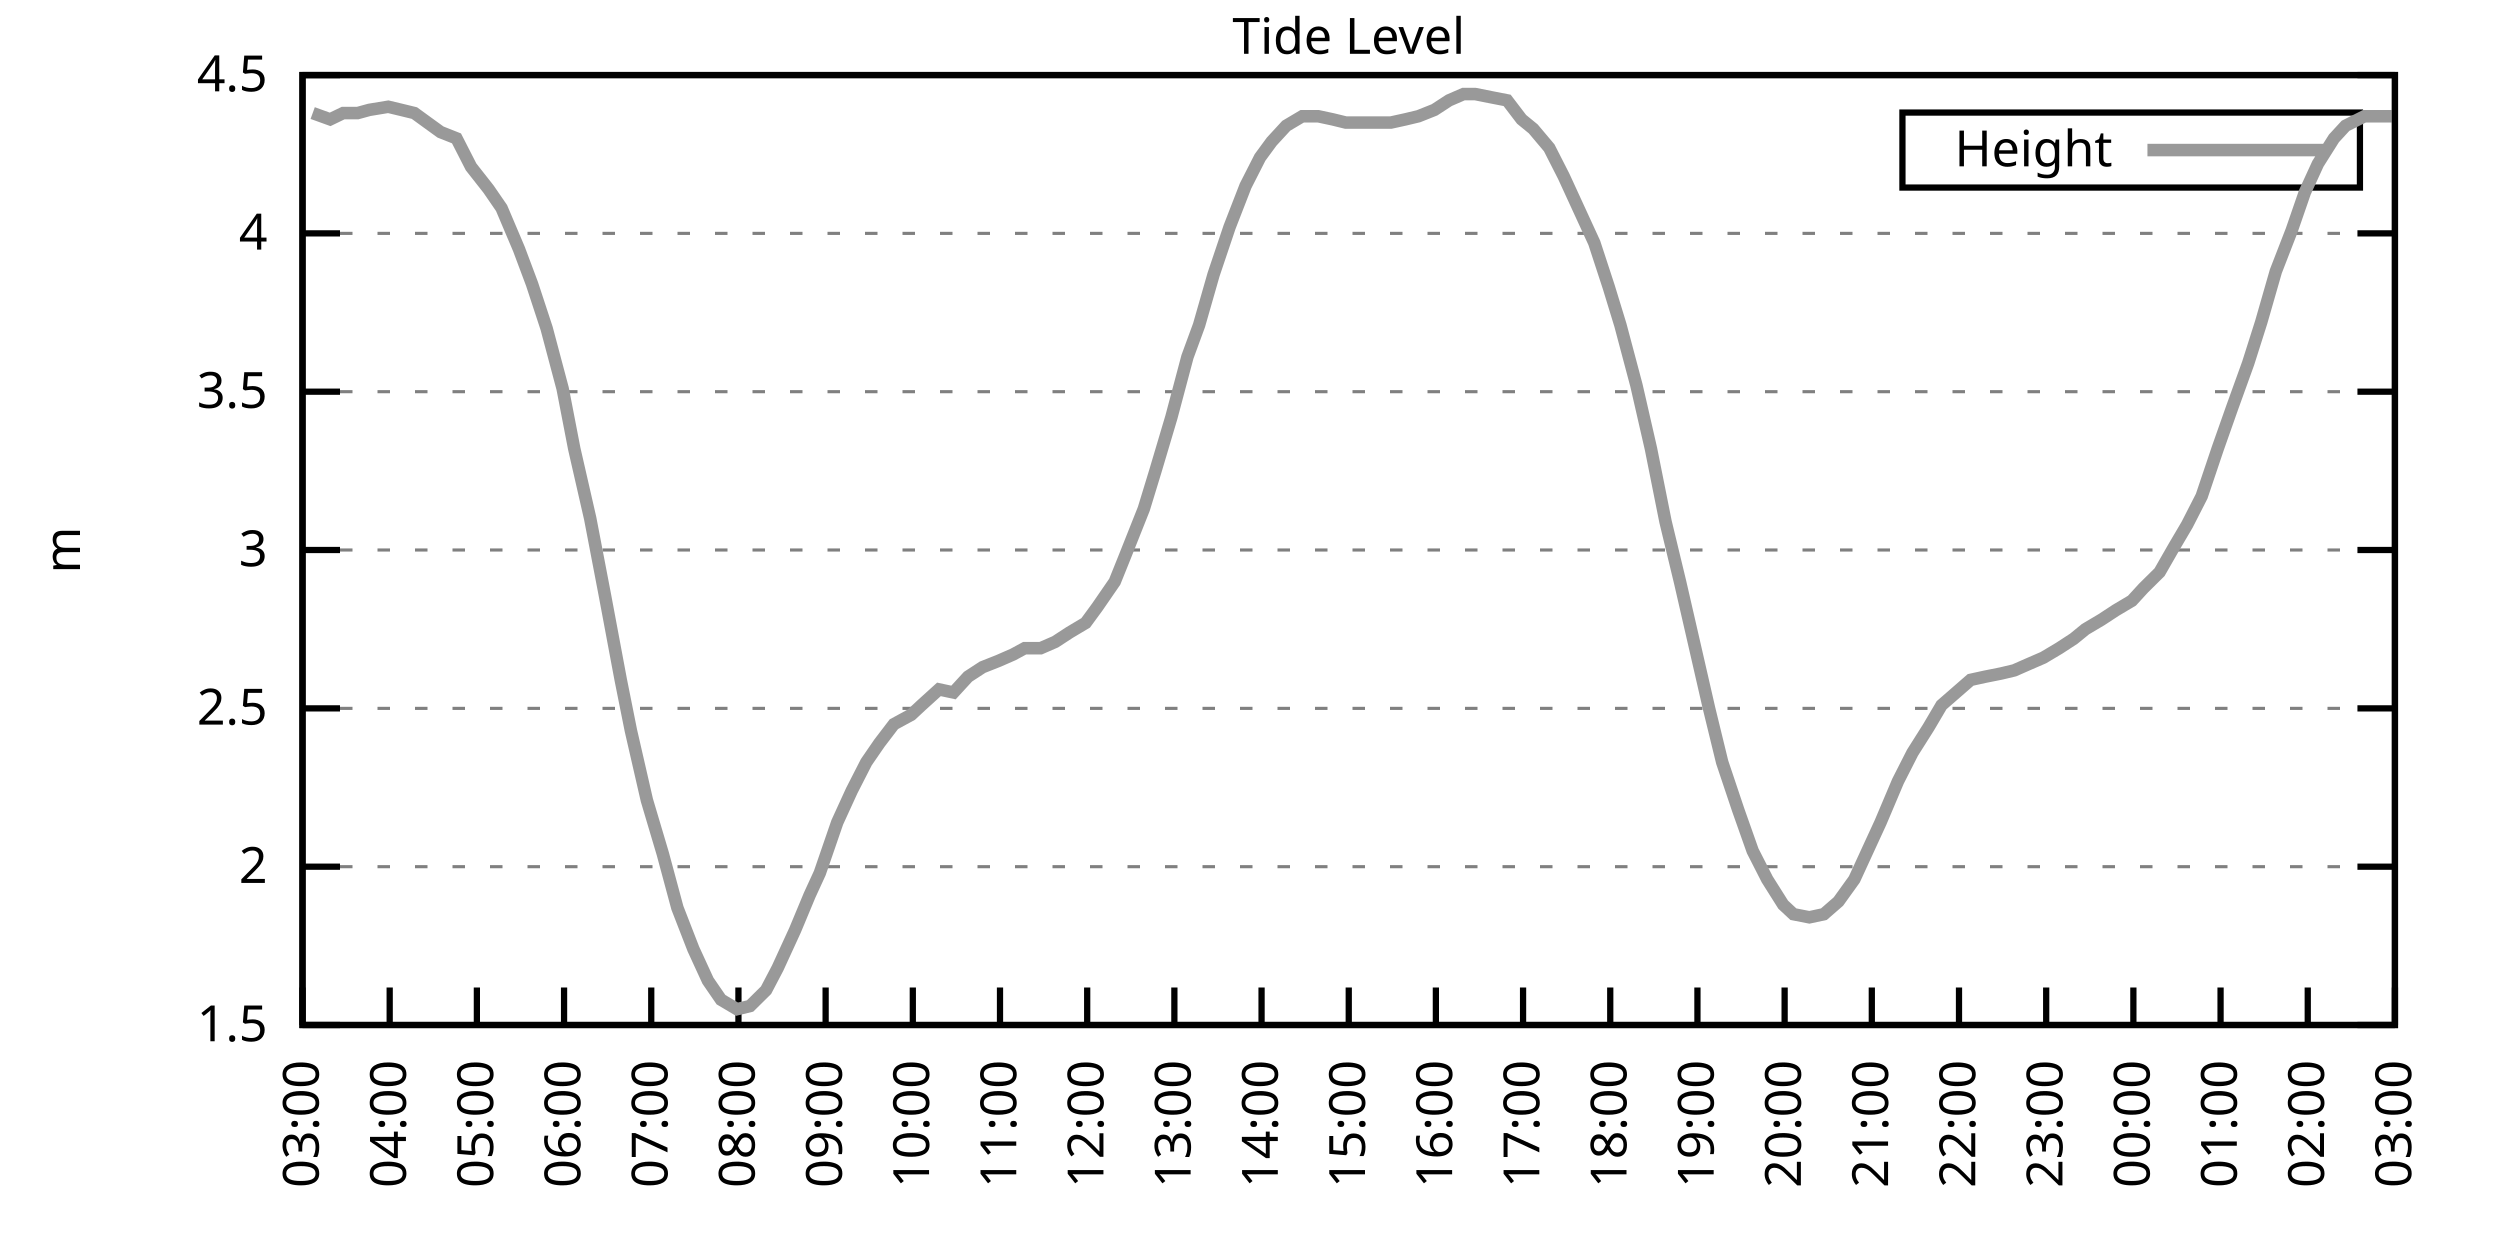
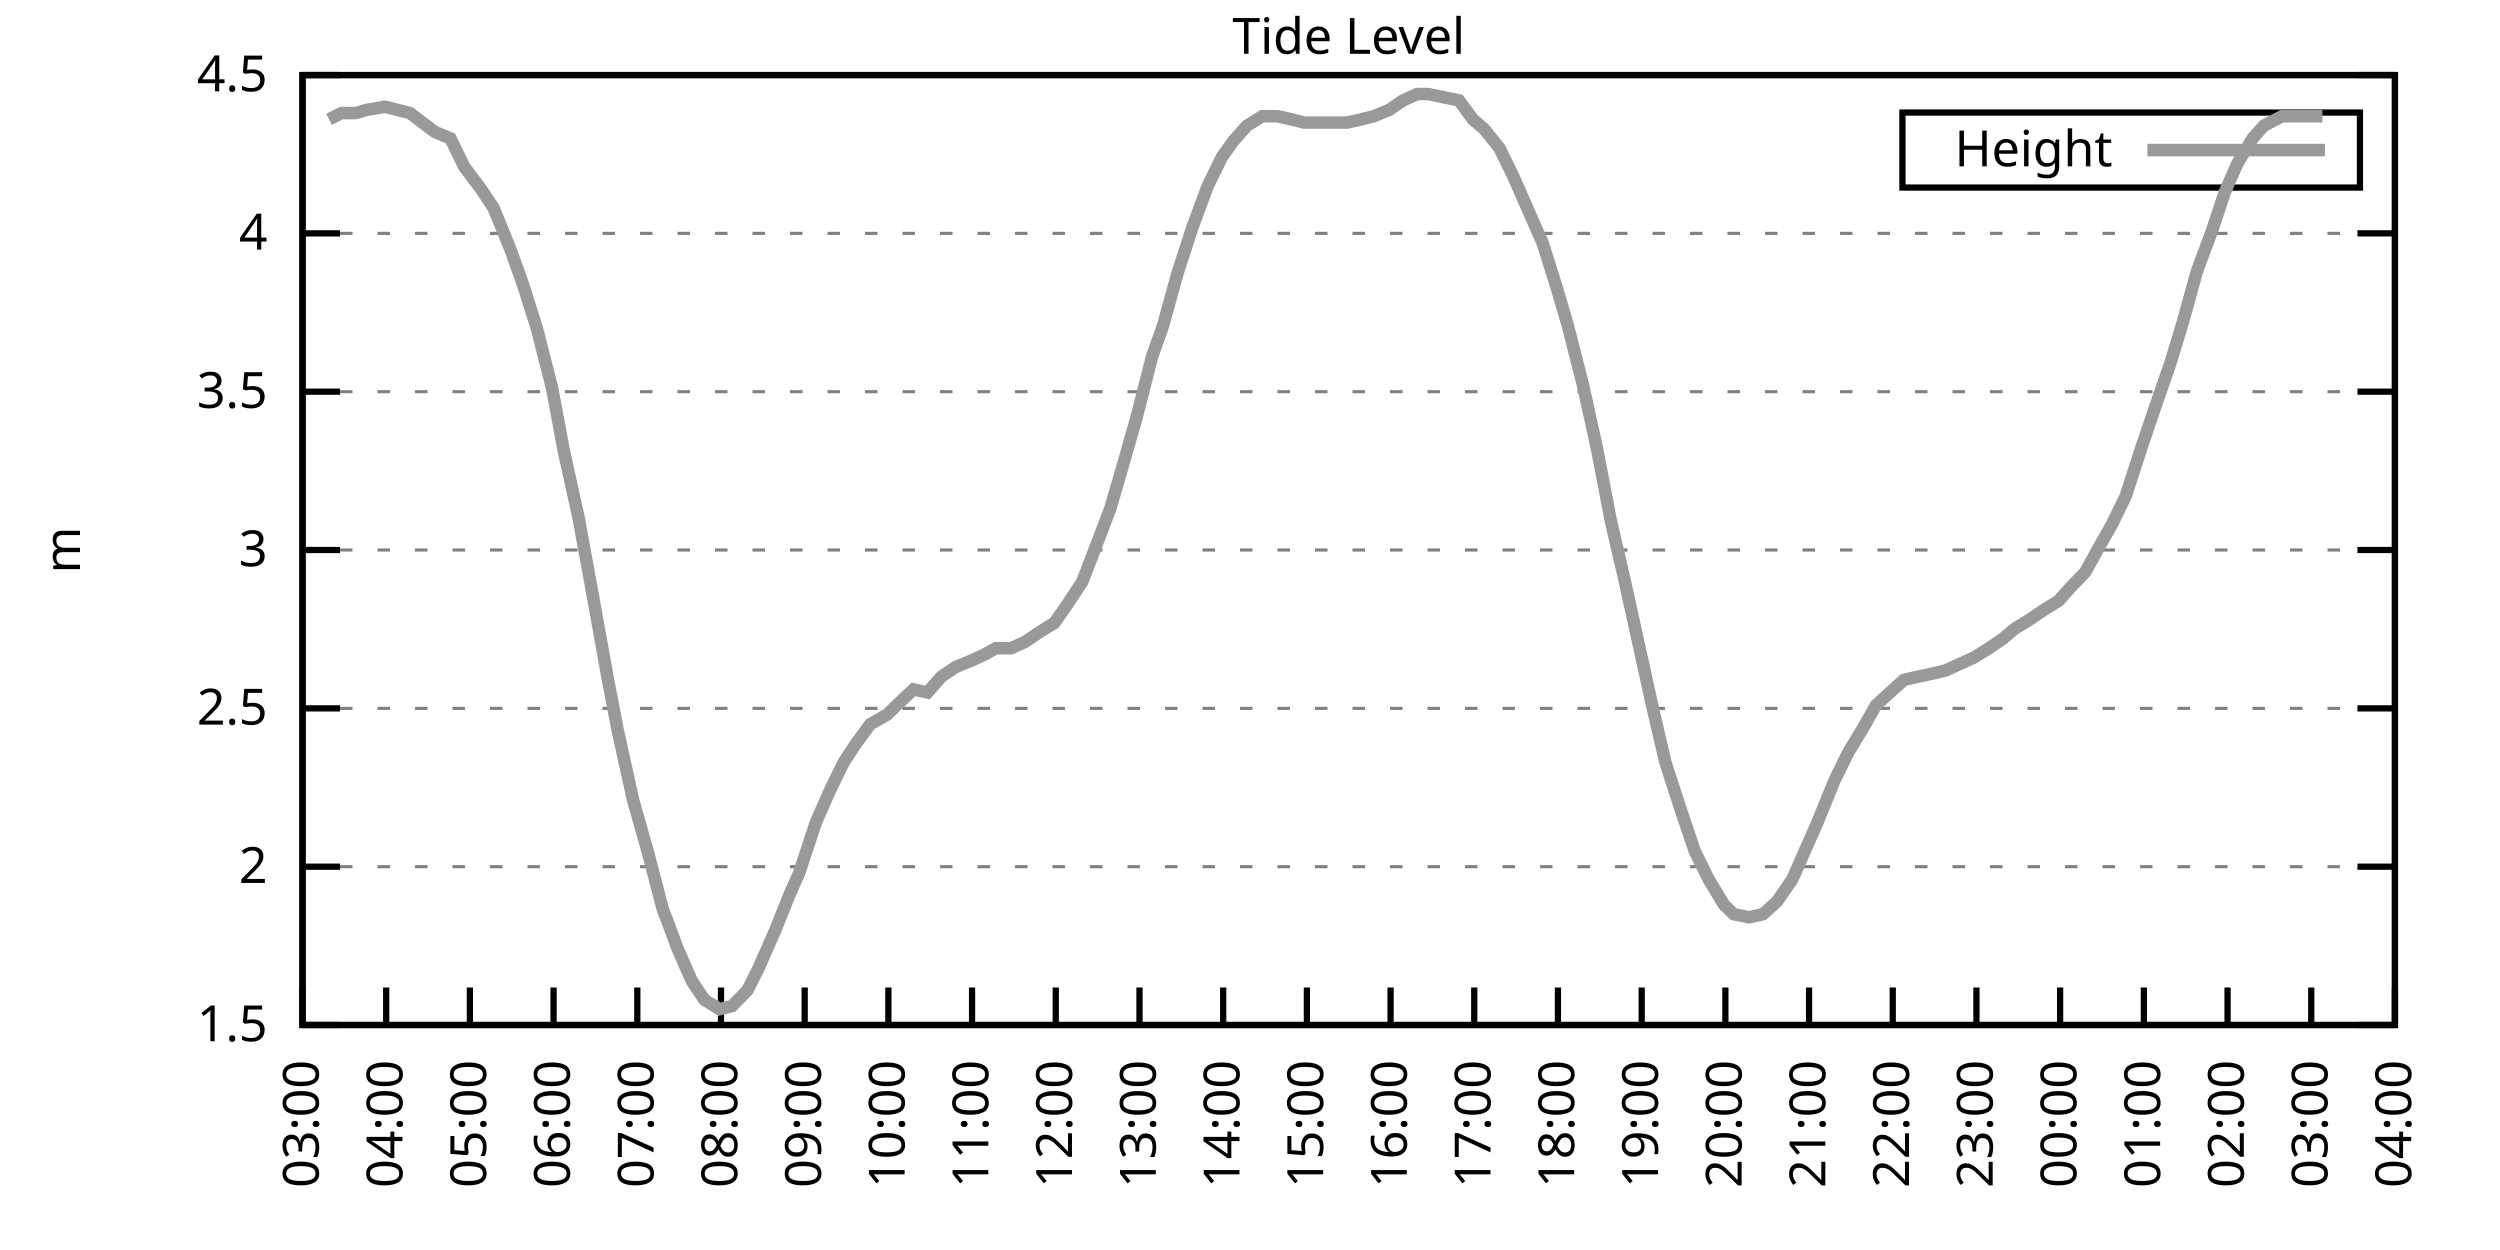
<svg xmlns="http://www.w3.org/2000/svg" xmlns:xlink="http://www.w3.org/1999/xlink" width="400" height="200" viewBox="0 0 400 200">
  <g id="gnuplot_canvas">
    <rect x="0" y="0" width="400" height="200" fill="none" />
    <defs>
      <circle id="gpDot" r="0.5" stroke-width="0.5" stroke="currentColor" />
      <path id="gpPt0" stroke-width="0.333" stroke="currentColor" d="M-1,0 h2 M0,-1 v2" />
      <path id="gpPt1" stroke-width="0.333" stroke="currentColor" d="M-1,-1 L1,1 M1,-1 L-1,1" />
      <path id="gpPt2" stroke-width="0.333" stroke="currentColor" d="M-1,0 L1,0 M0,-1 L0,1 M-1,-1 L1,1 M-1,1 L1,-1" />
      <rect id="gpPt3" stroke-width="0.333" stroke="currentColor" x="-1" y="-1" width="2" height="2" />
      <rect id="gpPt4" stroke-width="0.333" stroke="currentColor" fill="currentColor" x="-1" y="-1" width="2" height="2" />
      <circle id="gpPt5" stroke-width="0.333" stroke="currentColor" cx="0" cy="0" r="1" />
      <use xlink:href="#gpPt5" id="gpPt6" fill="currentColor" stroke="none" />
      <path id="gpPt7" stroke-width="0.333" stroke="currentColor" d="M0,-1.33 L-1.33,0.67 L1.33,0.67 z" />
      <use xlink:href="#gpPt7" id="gpPt8" fill="currentColor" stroke="none" />
      <use xlink:href="#gpPt7" id="gpPt9" stroke="currentColor" transform="rotate(180)" />
      <use xlink:href="#gpPt9" id="gpPt10" fill="currentColor" stroke="none" />
      <use xlink:href="#gpPt3" id="gpPt11" stroke="currentColor" transform="rotate(45)" />
      <use xlink:href="#gpPt11" id="gpPt12" fill="currentColor" stroke="none" />
      <path id="gpPt13" stroke-width="0.333" stroke="currentColor" d="M0,1.330 L1.265,0.411 L0.782,-1.067 L-0.782,-1.076 L-1.265,0.411 z" />
      <use xlink:href="#gpPt13" id="gpPt14" fill="currentColor" stroke="none" />
      <filter id="textbox" filterUnits="objectBoundingBox" x="0" y="0" height="1" width="1">
        <feFlood flood-color="white" flood-opacity="1" result="bgnd" />
        <feComposite in="SourceGraphic" in2="bgnd" operator="atop" />
      </filter>
      <filter id="greybox" filterUnits="objectBoundingBox" x="0" y="0" height="1" width="1">
        <feFlood flood-color="lightgrey" flood-opacity="1" result="grey" />
        <feComposite in="SourceGraphic" in2="grey" operator="atop" />
      </filter>
    </defs>
    <g fill="none" color="white" stroke="currentColor" stroke-width="1.00" stroke-linecap="butt" stroke-linejoin="miter">
</g>
    <g fill="none" color="black" stroke="currentColor" stroke-width="1.00" stroke-linecap="butt" stroke-linejoin="miter">
      <g stroke="none" shape-rendering="crispEdges">
        <polygon fill="rgb(255, 255, 255)" points="48.40,164.00 383.18,164.00 383.18,12.02 48.40,12.02 " />
      </g>
    </g>
    <g fill="none" color="black" stroke="currentColor" stroke-width="1.00" stroke-linecap="butt" stroke-linejoin="miter">
</g>
    <g fill="none" color="black" stroke="black" stroke-width="0.50" stroke-linecap="butt" stroke-linejoin="miter">
</g>
    <g fill="none" color="gray" stroke="currentColor" stroke-width="0.50" stroke-linecap="butt" stroke-linejoin="miter">
      <path stroke="gray" stroke-dasharray="2,4" class="gridline" d="M48.40,164.00 L383.19,164.00  " />
    </g>
    <g fill="none" color="gray" stroke="gray" stroke-width="1.00" stroke-linecap="butt" stroke-linejoin="miter">
</g>
    <g fill="none" color="black" stroke="currentColor" stroke-width="1.00" stroke-linecap="butt" stroke-linejoin="miter">
      <path stroke="black" d="M48.40,164.00 L54.40,164.00 M383.19,164.00 L377.19,164.00  " />
      <g transform="translate(42.80,166.60)" stroke="none" fill="black" font-family="Sans" font-size="8.00" text-anchor="end">
        <text>
          <tspan font-family="Sans"> 1.5</tspan>
        </text>
      </g>
    </g>
    <g fill="none" color="black" stroke="currentColor" stroke-width="1.00" stroke-linecap="butt" stroke-linejoin="miter">
</g>
    <g fill="none" color="black" stroke="black" stroke-width="0.50" stroke-linecap="butt" stroke-linejoin="miter">
</g>
    <g fill="none" color="gray" stroke="currentColor" stroke-width="0.50" stroke-linecap="butt" stroke-linejoin="miter">
      <path stroke="gray" stroke-dasharray="2,4" class="gridline" d="M48.40,138.67 L383.19,138.67  " />
    </g>
    <g fill="none" color="gray" stroke="gray" stroke-width="1.00" stroke-linecap="butt" stroke-linejoin="miter">
</g>
    <g fill="none" color="black" stroke="currentColor" stroke-width="1.00" stroke-linecap="butt" stroke-linejoin="miter">
      <path stroke="black" d="M48.40,138.67 L54.40,138.67 M383.19,138.67 L377.19,138.67  " />
      <g transform="translate(42.80,141.27)" stroke="none" fill="black" font-family="Sans" font-size="8.00" text-anchor="end">
        <text>
          <tspan font-family="Sans"> 2</tspan>
        </text>
      </g>
    </g>
    <g fill="none" color="black" stroke="currentColor" stroke-width="1.00" stroke-linecap="butt" stroke-linejoin="miter">
</g>
    <g fill="none" color="black" stroke="black" stroke-width="0.50" stroke-linecap="butt" stroke-linejoin="miter">
</g>
    <g fill="none" color="gray" stroke="currentColor" stroke-width="0.50" stroke-linecap="butt" stroke-linejoin="miter">
      <path stroke="gray" stroke-dasharray="2,4" class="gridline" d="M48.40,113.34 L383.19,113.34  " />
    </g>
    <g fill="none" color="gray" stroke="gray" stroke-width="1.00" stroke-linecap="butt" stroke-linejoin="miter">
</g>
    <g fill="none" color="black" stroke="currentColor" stroke-width="1.00" stroke-linecap="butt" stroke-linejoin="miter">
      <path stroke="black" d="M48.40,113.34 L54.40,113.34 M383.19,113.34 L377.19,113.34  " />
      <g transform="translate(42.80,115.94)" stroke="none" fill="black" font-family="Sans" font-size="8.00" text-anchor="end">
        <text>
          <tspan font-family="Sans"> 2.5</tspan>
        </text>
      </g>
    </g>
    <g fill="none" color="black" stroke="currentColor" stroke-width="1.00" stroke-linecap="butt" stroke-linejoin="miter">
</g>
    <g fill="none" color="black" stroke="black" stroke-width="0.50" stroke-linecap="butt" stroke-linejoin="miter">
</g>
    <g fill="none" color="gray" stroke="currentColor" stroke-width="0.50" stroke-linecap="butt" stroke-linejoin="miter">
      <path stroke="gray" stroke-dasharray="2,4" class="gridline" d="M48.40,88.00 L383.19,88.00  " />
    </g>
    <g fill="none" color="gray" stroke="gray" stroke-width="1.00" stroke-linecap="butt" stroke-linejoin="miter">
</g>
    <g fill="none" color="black" stroke="currentColor" stroke-width="1.00" stroke-linecap="butt" stroke-linejoin="miter">
      <path stroke="black" d="M48.40,88.00 L54.40,88.00 M383.19,88.00 L377.19,88.00  " />
      <g transform="translate(42.80,90.60)" stroke="none" fill="black" font-family="Sans" font-size="8.00" text-anchor="end">
        <text>
          <tspan font-family="Sans"> 3</tspan>
        </text>
      </g>
    </g>
    <g fill="none" color="black" stroke="currentColor" stroke-width="1.00" stroke-linecap="butt" stroke-linejoin="miter">
</g>
    <g fill="none" color="black" stroke="black" stroke-width="0.50" stroke-linecap="butt" stroke-linejoin="miter">
</g>
    <g fill="none" color="gray" stroke="currentColor" stroke-width="0.50" stroke-linecap="butt" stroke-linejoin="miter">
      <path stroke="gray" stroke-dasharray="2,4" class="gridline" d="M48.40,62.67 L383.19,62.67  " />
    </g>
    <g fill="none" color="gray" stroke="gray" stroke-width="1.00" stroke-linecap="butt" stroke-linejoin="miter">
</g>
    <g fill="none" color="black" stroke="currentColor" stroke-width="1.00" stroke-linecap="butt" stroke-linejoin="miter">
      <path stroke="black" d="M48.40,62.67 L54.40,62.67 M383.19,62.67 L377.19,62.67  " />
      <g transform="translate(42.80,65.27)" stroke="none" fill="black" font-family="Sans" font-size="8.00" text-anchor="end">
        <text>
          <tspan font-family="Sans"> 3.5</tspan>
        </text>
      </g>
    </g>
    <g fill="none" color="black" stroke="currentColor" stroke-width="1.00" stroke-linecap="butt" stroke-linejoin="miter">
</g>
    <g fill="none" color="black" stroke="black" stroke-width="0.50" stroke-linecap="butt" stroke-linejoin="miter">
</g>
    <g fill="none" color="gray" stroke="currentColor" stroke-width="0.50" stroke-linecap="butt" stroke-linejoin="miter">
      <path stroke="gray" stroke-dasharray="2,4" class="gridline" d="M48.40,37.34 L383.19,37.34  " />
    </g>
    <g fill="none" color="gray" stroke="gray" stroke-width="1.00" stroke-linecap="butt" stroke-linejoin="miter">
</g>
    <g fill="none" color="black" stroke="currentColor" stroke-width="1.00" stroke-linecap="butt" stroke-linejoin="miter">
      <path stroke="black" d="M48.40,37.34 L54.40,37.34 M383.19,37.34 L377.19,37.34  " />
      <g transform="translate(42.80,39.94)" stroke="none" fill="black" font-family="Sans" font-size="8.00" text-anchor="end">
        <text>
          <tspan font-family="Sans"> 4</tspan>
        </text>
      </g>
    </g>
    <g fill="none" color="black" stroke="currentColor" stroke-width="1.00" stroke-linecap="butt" stroke-linejoin="miter">
</g>
    <g fill="none" color="black" stroke="black" stroke-width="0.50" stroke-linecap="butt" stroke-linejoin="miter">
</g>
    <g fill="none" color="gray" stroke="currentColor" stroke-width="0.50" stroke-linecap="butt" stroke-linejoin="miter">
      <path stroke="gray" stroke-dasharray="2,4" class="gridline" d="M48.40,12.01 L383.19,12.01  " />
    </g>
    <g fill="none" color="gray" stroke="gray" stroke-width="1.00" stroke-linecap="butt" stroke-linejoin="miter">
</g>
    <g fill="none" color="black" stroke="currentColor" stroke-width="1.00" stroke-linecap="butt" stroke-linejoin="miter">
      <path stroke="black" d="M48.40,12.01 L54.40,12.01 M383.19,12.01 L377.19,12.01  " />
      <g transform="translate(42.80,14.61)" stroke="none" fill="black" font-family="Sans" font-size="8.00" text-anchor="end">
        <text>
          <tspan font-family="Sans"> 4.5</tspan>
        </text>
      </g>
    </g>
    <g fill="none" color="black" stroke="currentColor" stroke-width="1.00" stroke-linecap="butt" stroke-linejoin="miter">
      <path stroke="black" d="M48.40,164.00 L48.40,158.00  " />
      <g transform="translate(51.00,169.60) rotate(270.00)" stroke="none" fill="black" font-family="Sans" font-size="8.00" text-anchor="end">
        <text>
          <tspan font-family="Sans">03:00</tspan>
        </text>
      </g>
    </g>
    <g fill="none" color="black" stroke="currentColor" stroke-width="1.00" stroke-linecap="butt" stroke-linejoin="miter">
-       <path stroke="black" d="M62.35,164.00 L62.35,158.00  " />
-       <g transform="translate(64.95,169.60) rotate(270.00)" stroke="none" fill="black" font-family="Sans" font-size="8.00" text-anchor="end">
+       <path stroke="black" d="M61.79,164.00 L61.79,158.00  " />
+       <g transform="translate(64.39,169.60) rotate(270.00)" stroke="none" fill="black" font-family="Sans" font-size="8.00" text-anchor="end">
        <text>
          <tspan font-family="Sans">04:00</tspan>
        </text>
      </g>
    </g>
    <g fill="none" color="black" stroke="currentColor" stroke-width="1.00" stroke-linecap="butt" stroke-linejoin="miter">
-       <path stroke="black" d="M76.30,164.00 L76.30,158.00  " />
-       <g transform="translate(78.90,169.60) rotate(270.00)" stroke="none" fill="black" font-family="Sans" font-size="8.00" text-anchor="end">
+       <path stroke="black" d="M75.18,164.00 L75.18,158.00  " />
+       <g transform="translate(77.78,169.60) rotate(270.00)" stroke="none" fill="black" font-family="Sans" font-size="8.00" text-anchor="end">
        <text>
          <tspan font-family="Sans">05:00</tspan>
        </text>
      </g>
    </g>
    <g fill="none" color="black" stroke="currentColor" stroke-width="1.00" stroke-linecap="butt" stroke-linejoin="miter">
-       <path stroke="black" d="M90.25,164.00 L90.25,158.00  " />
-       <g transform="translate(92.85,169.60) rotate(270.00)" stroke="none" fill="black" font-family="Sans" font-size="8.00" text-anchor="end">
+       <path stroke="black" d="M88.57,164.00 L88.57,158.00  " />
+       <g transform="translate(91.17,169.60) rotate(270.00)" stroke="none" fill="black" font-family="Sans" font-size="8.00" text-anchor="end">
        <text>
          <tspan font-family="Sans">06:00</tspan>
        </text>
      </g>
    </g>
    <g fill="none" color="black" stroke="currentColor" stroke-width="1.00" stroke-linecap="butt" stroke-linejoin="miter">
-       <path stroke="black" d="M104.20,164.00 L104.20,158.00  " />
-       <g transform="translate(106.80,169.60) rotate(270.00)" stroke="none" fill="black" font-family="Sans" font-size="8.00" text-anchor="end">
+       <path stroke="black" d="M101.97,164.00 L101.97,158.00  " />
+       <g transform="translate(104.57,169.60) rotate(270.00)" stroke="none" fill="black" font-family="Sans" font-size="8.00" text-anchor="end">
        <text>
          <tspan font-family="Sans">07:00</tspan>
        </text>
      </g>
    </g>
    <g fill="none" color="black" stroke="currentColor" stroke-width="1.00" stroke-linecap="butt" stroke-linejoin="miter">
-       <path stroke="black" d="M118.15,164.00 L118.15,158.00  " />
-       <g transform="translate(120.75,169.60) rotate(270.00)" stroke="none" fill="black" font-family="Sans" font-size="8.00" text-anchor="end">
+       <path stroke="black" d="M115.36,164.00 L115.36,158.00  " />
+       <g transform="translate(117.96,169.60) rotate(270.00)" stroke="none" fill="black" font-family="Sans" font-size="8.00" text-anchor="end">
        <text>
          <tspan font-family="Sans">08:00</tspan>
        </text>
      </g>
    </g>
    <g fill="none" color="black" stroke="currentColor" stroke-width="1.00" stroke-linecap="butt" stroke-linejoin="miter">
-       <path stroke="black" d="M132.10,164.00 L132.10,158.00  " />
-       <g transform="translate(134.70,169.60) rotate(270.00)" stroke="none" fill="black" font-family="Sans" font-size="8.00" text-anchor="end">
+       <path stroke="black" d="M128.75,164.00 L128.75,158.00  " />
+       <g transform="translate(131.35,169.60) rotate(270.00)" stroke="none" fill="black" font-family="Sans" font-size="8.00" text-anchor="end">
        <text>
          <tspan font-family="Sans">09:00</tspan>
        </text>
      </g>
    </g>
    <g fill="none" color="black" stroke="currentColor" stroke-width="1.00" stroke-linecap="butt" stroke-linejoin="miter">
-       <path stroke="black" d="M146.05,164.00 L146.05,158.00  " />
-       <g transform="translate(148.65,169.60) rotate(270.00)" stroke="none" fill="black" font-family="Sans" font-size="8.00" text-anchor="end">
+       <path stroke="black" d="M142.14,164.00 L142.14,158.00  " />
+       <g transform="translate(144.74,169.60) rotate(270.00)" stroke="none" fill="black" font-family="Sans" font-size="8.00" text-anchor="end">
        <text>
          <tspan font-family="Sans">10:00</tspan>
        </text>
      </g>
    </g>
    <g fill="none" color="black" stroke="currentColor" stroke-width="1.00" stroke-linecap="butt" stroke-linejoin="miter">
-       <path stroke="black" d="M160.00,164.00 L160.00,158.00  " />
-       <g transform="translate(162.60,169.60) rotate(270.00)" stroke="none" fill="black" font-family="Sans" font-size="8.00" text-anchor="end">
+       <path stroke="black" d="M155.53,164.00 L155.53,158.00  " />
+       <g transform="translate(158.13,169.60) rotate(270.00)" stroke="none" fill="black" font-family="Sans" font-size="8.00" text-anchor="end">
        <text>
          <tspan font-family="Sans">11:00</tspan>
        </text>
      </g>
    </g>
    <g fill="none" color="black" stroke="currentColor" stroke-width="1.00" stroke-linecap="butt" stroke-linejoin="miter">
-       <path stroke="black" d="M173.95,164.00 L173.95,158.00  " />
-       <g transform="translate(176.55,169.60) rotate(270.00)" stroke="none" fill="black" font-family="Sans" font-size="8.00" text-anchor="end">
+       <path stroke="black" d="M168.92,164.00 L168.92,158.00  " />
+       <g transform="translate(171.52,169.60) rotate(270.00)" stroke="none" fill="black" font-family="Sans" font-size="8.00" text-anchor="end">
        <text>
          <tspan font-family="Sans">12:00</tspan>
        </text>
      </g>
    </g>
    <g fill="none" color="black" stroke="currentColor" stroke-width="1.00" stroke-linecap="butt" stroke-linejoin="miter">
-       <path stroke="black" d="M187.90,164.00 L187.90,158.00  " />
-       <g transform="translate(190.50,169.60) rotate(270.00)" stroke="none" fill="black" font-family="Sans" font-size="8.00" text-anchor="end">
+       <path stroke="black" d="M182.32,164.00 L182.32,158.00  " />
+       <g transform="translate(184.92,169.60) rotate(270.00)" stroke="none" fill="black" font-family="Sans" font-size="8.00" text-anchor="end">
        <text>
          <tspan font-family="Sans">13:00</tspan>
        </text>
      </g>
    </g>
    <g fill="none" color="black" stroke="currentColor" stroke-width="1.00" stroke-linecap="butt" stroke-linejoin="miter">
-       <path stroke="black" d="M201.85,164.00 L201.85,158.00  " />
-       <g transform="translate(204.45,169.60) rotate(270.00)" stroke="none" fill="black" font-family="Sans" font-size="8.00" text-anchor="end">
+       <path stroke="black" d="M195.71,164.00 L195.71,158.00  " />
+       <g transform="translate(198.31,169.60) rotate(270.00)" stroke="none" fill="black" font-family="Sans" font-size="8.00" text-anchor="end">
        <text>
          <tspan font-family="Sans">14:00</tspan>
        </text>
      </g>
    </g>
    <g fill="none" color="black" stroke="currentColor" stroke-width="1.00" stroke-linecap="butt" stroke-linejoin="miter">
-       <path stroke="black" d="M215.80,164.00 L215.80,158.00  " />
-       <g transform="translate(218.40,169.60) rotate(270.00)" stroke="none" fill="black" font-family="Sans" font-size="8.00" text-anchor="end">
+       <path stroke="black" d="M209.10,164.00 L209.10,158.00  " />
+       <g transform="translate(211.70,169.60) rotate(270.00)" stroke="none" fill="black" font-family="Sans" font-size="8.00" text-anchor="end">
        <text>
          <tspan font-family="Sans">15:00</tspan>
        </text>
      </g>
    </g>
    <g fill="none" color="black" stroke="currentColor" stroke-width="1.00" stroke-linecap="butt" stroke-linejoin="miter">
-       <path stroke="black" d="M229.74,164.00 L229.74,158.00  " />
-       <g transform="translate(232.34,169.60) rotate(270.00)" stroke="none" fill="black" font-family="Sans" font-size="8.00" text-anchor="end">
+       <path stroke="black" d="M222.49,164.00 L222.49,158.00  " />
+       <g transform="translate(225.09,169.60) rotate(270.00)" stroke="none" fill="black" font-family="Sans" font-size="8.00" text-anchor="end">
        <text>
          <tspan font-family="Sans">16:00</tspan>
        </text>
      </g>
    </g>
    <g fill="none" color="black" stroke="currentColor" stroke-width="1.00" stroke-linecap="butt" stroke-linejoin="miter">
-       <path stroke="black" d="M243.69,164.00 L243.69,158.00  " />
-       <g transform="translate(246.29,169.60) rotate(270.00)" stroke="none" fill="black" font-family="Sans" font-size="8.00" text-anchor="end">
+       <path stroke="black" d="M235.88,164.00 L235.88,158.00  " />
+       <g transform="translate(238.48,169.60) rotate(270.00)" stroke="none" fill="black" font-family="Sans" font-size="8.00" text-anchor="end">
        <text>
          <tspan font-family="Sans">17:00</tspan>
        </text>
      </g>
    </g>
    <g fill="none" color="black" stroke="currentColor" stroke-width="1.00" stroke-linecap="butt" stroke-linejoin="miter">
-       <path stroke="black" d="M257.64,164.00 L257.64,158.00  " />
-       <g transform="translate(260.24,169.60) rotate(270.00)" stroke="none" fill="black" font-family="Sans" font-size="8.00" text-anchor="end">
+       <path stroke="black" d="M249.27,164.00 L249.27,158.00  " />
+       <g transform="translate(251.87,169.60) rotate(270.00)" stroke="none" fill="black" font-family="Sans" font-size="8.00" text-anchor="end">
        <text>
          <tspan font-family="Sans">18:00</tspan>
        </text>
      </g>
    </g>
    <g fill="none" color="black" stroke="currentColor" stroke-width="1.00" stroke-linecap="butt" stroke-linejoin="miter">
-       <path stroke="black" d="M271.59,164.00 L271.59,158.00  " />
-       <g transform="translate(274.19,169.60) rotate(270.00)" stroke="none" fill="black" font-family="Sans" font-size="8.00" text-anchor="end">
+       <path stroke="black" d="M262.67,164.00 L262.67,158.00  " />
+       <g transform="translate(265.27,169.60) rotate(270.00)" stroke="none" fill="black" font-family="Sans" font-size="8.00" text-anchor="end">
        <text>
          <tspan font-family="Sans">19:00</tspan>
        </text>
      </g>
    </g>
    <g fill="none" color="black" stroke="currentColor" stroke-width="1.00" stroke-linecap="butt" stroke-linejoin="miter">
-       <path stroke="black" d="M285.54,164.00 L285.54,158.00  " />
-       <g transform="translate(288.14,169.60) rotate(270.00)" stroke="none" fill="black" font-family="Sans" font-size="8.00" text-anchor="end">
+       <path stroke="black" d="M276.06,164.00 L276.06,158.00  " />
+       <g transform="translate(278.66,169.60) rotate(270.00)" stroke="none" fill="black" font-family="Sans" font-size="8.00" text-anchor="end">
        <text>
          <tspan font-family="Sans">20:00</tspan>
        </text>
      </g>
    </g>
    <g fill="none" color="black" stroke="currentColor" stroke-width="1.00" stroke-linecap="butt" stroke-linejoin="miter">
-       <path stroke="black" d="M299.49,164.00 L299.49,158.00  " />
-       <g transform="translate(302.09,169.60) rotate(270.00)" stroke="none" fill="black" font-family="Sans" font-size="8.00" text-anchor="end">
+       <path stroke="black" d="M289.45,164.00 L289.45,158.00  " />
+       <g transform="translate(292.05,169.60) rotate(270.00)" stroke="none" fill="black" font-family="Sans" font-size="8.00" text-anchor="end">
        <text>
          <tspan font-family="Sans">21:00</tspan>
        </text>
      </g>
    </g>
    <g fill="none" color="black" stroke="currentColor" stroke-width="1.00" stroke-linecap="butt" stroke-linejoin="miter">
-       <path stroke="black" d="M313.44,164.00 L313.44,158.00  " />
-       <g transform="translate(316.04,169.60) rotate(270.00)" stroke="none" fill="black" font-family="Sans" font-size="8.00" text-anchor="end">
+       <path stroke="black" d="M302.84,164.00 L302.84,158.00  " />
+       <g transform="translate(305.44,169.60) rotate(270.00)" stroke="none" fill="black" font-family="Sans" font-size="8.00" text-anchor="end">
        <text>
          <tspan font-family="Sans">22:00</tspan>
        </text>
      </g>
    </g>
    <g fill="none" color="black" stroke="currentColor" stroke-width="1.00" stroke-linecap="butt" stroke-linejoin="miter">
-       <path stroke="black" d="M327.39,164.00 L327.39,158.00  " />
-       <g transform="translate(329.99,169.60) rotate(270.00)" stroke="none" fill="black" font-family="Sans" font-size="8.00" text-anchor="end">
+       <path stroke="black" d="M316.23,164.00 L316.23,158.00  " />
+       <g transform="translate(318.83,169.60) rotate(270.00)" stroke="none" fill="black" font-family="Sans" font-size="8.00" text-anchor="end">
        <text>
          <tspan font-family="Sans">23:00</tspan>
        </text>
      </g>
    </g>
    <g fill="none" color="black" stroke="currentColor" stroke-width="1.00" stroke-linecap="butt" stroke-linejoin="miter">
-       <path stroke="black" d="M341.34,164.00 L341.34,158.00  " />
-       <g transform="translate(343.94,169.60) rotate(270.00)" stroke="none" fill="black" font-family="Sans" font-size="8.00" text-anchor="end">
+       <path stroke="black" d="M329.62,164.00 L329.62,158.00  " />
+       <g transform="translate(332.22,169.60) rotate(270.00)" stroke="none" fill="black" font-family="Sans" font-size="8.00" text-anchor="end">
        <text>
          <tspan font-family="Sans">00:00</tspan>
        </text>
      </g>
    </g>
    <g fill="none" color="black" stroke="currentColor" stroke-width="1.00" stroke-linecap="butt" stroke-linejoin="miter">
-       <path stroke="black" d="M355.29,164.00 L355.29,158.00  " />
-       <g transform="translate(357.89,169.60) rotate(270.00)" stroke="none" fill="black" font-family="Sans" font-size="8.00" text-anchor="end">
+       <path stroke="black" d="M343.02,164.00 L343.02,158.00  " />
+       <g transform="translate(345.62,169.60) rotate(270.00)" stroke="none" fill="black" font-family="Sans" font-size="8.00" text-anchor="end">
        <text>
          <tspan font-family="Sans">01:00</tspan>
        </text>
      </g>
    </g>
    <g fill="none" color="black" stroke="currentColor" stroke-width="1.00" stroke-linecap="butt" stroke-linejoin="miter">
-       <path stroke="black" d="M369.24,164.00 L369.24,158.00  " />
-       <g transform="translate(371.84,169.60) rotate(270.00)" stroke="none" fill="black" font-family="Sans" font-size="8.00" text-anchor="end">
+       <path stroke="black" d="M356.41,164.00 L356.41,158.00  " />
+       <g transform="translate(359.01,169.60) rotate(270.00)" stroke="none" fill="black" font-family="Sans" font-size="8.00" text-anchor="end">
        <text>
          <tspan font-family="Sans">02:00</tspan>
+         </text>
+       </g>
+     </g>
+     <g fill="none" color="black" stroke="currentColor" stroke-width="1.00" stroke-linecap="butt" stroke-linejoin="miter">
+       <path stroke="black" d="M369.80,164.00 L369.80,158.00  " />
+       <g transform="translate(372.40,169.60) rotate(270.00)" stroke="none" fill="black" font-family="Sans" font-size="8.00" text-anchor="end">
+         <text>
+           <tspan font-family="Sans">03:00</tspan>
        </text>
      </g>
    </g>
    <g fill="none" color="black" stroke="currentColor" stroke-width="1.00" stroke-linecap="butt" stroke-linejoin="miter">
      <path stroke="black" d="M383.19,164.00 L383.19,158.00  " />
      <g transform="translate(385.79,169.60) rotate(270.00)" stroke="none" fill="black" font-family="Sans" font-size="8.00" text-anchor="end">
        <text>
-           <tspan font-family="Sans">03:00</tspan>
+           <tspan font-family="Sans">04:00</tspan>
        </text>
      </g>
    </g>
    <g fill="none" color="black" stroke="currentColor" stroke-width="1.00" stroke-linecap="butt" stroke-linejoin="miter">
</g>
    <g fill="none" color="black" stroke="currentColor" stroke-width="1.00" stroke-linecap="butt" stroke-linejoin="miter">
      <path stroke="black" d="M48.40,12.01 L48.40,164.00 L383.19,164.00 L383.19,12.01 L48.40,12.01 Z  " />
    </g>
    <g fill="none" color="black" stroke="currentColor" stroke-width="1.00" stroke-linecap="butt" stroke-linejoin="miter">
</g>
    <g fill="none" color="black" stroke="currentColor" stroke-width="1.00" stroke-linecap="butt" stroke-linejoin="miter">
      <path stroke="black" d="M304.39,30.01 L304.39,18.01 L377.59,18.01 L377.59,30.01 L304.39,30.01 Z  " />
    </g>
    <g id="Tide_level_plot_1">
      <g fill="none" color="white" stroke="black" stroke-width="2.00" stroke-linecap="butt" stroke-linejoin="miter">
</g>
      <g fill="none" color="black" stroke="currentColor" stroke-width="2.00" stroke-linecap="butt" stroke-linejoin="miter">
        <g transform="translate(337.99,26.61)" stroke="none" fill="black" font-family="Sans" font-size="8.00" text-anchor="end">
          <text>
            <tspan font-family="Sans">Height</tspan>
          </text>
        </g>
      </g>
      <g fill="none" color="black" stroke="currentColor" stroke-width="2.00" stroke-linecap="butt" stroke-linejoin="miter">
-         <path stroke="rgb(153, 153, 153)" d="M343.59,24.01 L371.99,24.01 M50.03,18.09 L52.82,19.10 L54.91,18.09 L57.23,18.09 L59.09,17.58 L62.12,17.08   L64.21,17.58 L66.30,18.09 L68.39,19.61 L70.49,21.13 L73.04,22.14 L75.37,26.70 L78.16,30.25 L80.25,33.29   L83.04,39.87 L85.13,45.45 L87.46,52.54 L90.02,62.17 L91.88,71.79 L94.43,82.94 L96.76,95.10 L99.32,108.78   L100.94,116.88 L103.50,128.03 L106.06,136.64 L108.38,145.25 L110.94,151.84 L113.27,156.91 L115.36,159.95 L117.92,161.47   L120.01,160.96 L122.57,158.43 L124.43,154.88 L127.22,148.80 L129.54,143.23 L131.17,139.68 L133.96,131.58 L136.28,126.51   L138.61,121.95 L140.70,118.91 L143.02,115.87 L145.81,114.35 L147.44,112.83 L150.23,110.30 L152.56,110.80 L154.88,108.27   L157.21,106.75 L159.76,105.74 L162.09,104.72 L163.95,103.71 L166.51,103.71 L168.83,102.70 L171.16,101.18 L173.71,99.66   L175.57,97.12 L178.36,93.07 L179.99,89.02 L183.01,81.42 L184.87,75.34 L187.43,66.73 L189.99,57.10 L191.85,52.03   L194.17,43.93 L196.73,36.33 L199.29,29.74 L201.61,25.18 L203.47,22.65 L205.80,20.12 L208.36,18.60 L210.91,18.60   L213.24,19.10 L215.33,19.61 L217.65,19.61 L219.98,19.61 L222.54,19.61 L224.86,19.10 L226.95,18.60 L229.51,17.58   L231.84,16.06 L234.16,15.05 L236.02,15.05 L238.58,15.56 L241.14,16.06 L243.46,19.10 L245.32,20.62 L247.88,23.66   L250.20,28.22 L252.53,33.29 L255.09,38.86 L257.41,45.95 L259.27,52.03 L261.83,61.66 L264.15,71.79 L266.48,83.45   L268.80,93.07 L271.36,104.22 L273.45,113.34 L275.55,121.95 L278.10,129.55 L280.43,136.14 L282.75,140.69 L285.31,144.75   L286.94,146.27 L289.50,146.77 L291.82,146.27 L294.15,144.24 L296.70,140.69 L299.26,135.12 L300.89,131.58 L303.68,124.99   L306.00,120.43 L308.56,116.38 L310.65,112.83 L312.98,110.80 L315.30,108.78 L317.63,108.27 L320.18,107.76 L322.28,107.26   L324.60,106.24 L326.93,105.23 L329.48,103.71 L331.81,102.19 L333.67,100.67 L336.23,99.15 L338.55,97.63 L341.11,96.11   L342.97,94.08 L345.53,91.55 L347.85,87.50 L349.94,83.95 L352.27,79.39 L354.83,71.79 L357.15,65.21 L359.71,58.11   L361.80,51.53 L364.13,43.42 L366.68,36.84 L368.78,30.76 L370.87,26.20 L373.43,22.14 L375.29,20.12 L378.31,18.60   L380.63,18.60 L382.96,18.60  " />
+         <path stroke="rgb(153, 153, 153)" d="M343.59,24.01 L371.99,24.01 M52.64,19.10 L54.65,18.09 L56.88,18.09 L58.67,17.58 L61.57,17.08 L63.58,17.58   L65.59,18.09 L67.59,19.61 L69.60,21.13 L72.06,22.14 L74.29,26.70 L76.97,30.25 L78.98,33.29 L81.66,39.87   L83.66,45.45 L85.90,52.54 L88.35,62.17 L90.14,71.79 L92.59,82.94 L94.82,95.10 L97.28,108.78 L98.84,116.88   L101.30,128.03 L103.75,136.64 L105.98,145.25 L108.44,151.84 L110.67,156.91 L112.68,159.95 L115.13,161.47 L117.14,160.96   L119.60,158.43 L121.38,154.88 L124.06,148.80 L126.29,143.23 L127.86,139.68 L130.54,131.58 L132.77,126.51 L135.00,121.95   L137.01,118.91 L139.24,115.87 L141.92,114.35 L143.48,112.83 L146.16,110.30 L148.39,110.80 L150.62,108.27 L152.85,106.75   L155.31,105.74 L157.54,104.72 L159.33,103.71 L161.78,103.71 L164.01,102.70 L166.25,101.18 L168.70,99.66 L170.49,97.12   L173.17,93.07 L174.73,89.02 L177.63,81.42 L179.41,75.34 L181.87,66.73 L184.32,57.10 L186.11,52.03 L188.34,43.93   L190.80,36.33 L193.25,29.74 L195.48,25.18 L197.27,22.65 L199.50,20.12 L201.96,18.60 L204.41,18.60 L206.64,19.10   L208.65,19.61 L210.88,19.61 L213.12,19.61 L215.57,19.61 L217.80,19.10 L219.81,18.60 L222.27,17.58 L224.50,16.06   L226.73,15.05 L228.52,15.05 L230.97,15.56 L233.43,16.06 L235.66,19.10 L237.44,20.62 L239.90,23.66 L242.13,28.22   L244.36,33.29 L246.82,38.86 L249.05,45.95 L250.84,52.03 L253.29,61.66 L255.52,71.79 L257.76,83.45 L259.99,93.07   L262.44,104.22 L264.45,113.34 L266.46,121.95 L268.92,129.55 L271.15,136.14 L273.38,140.69 L275.83,144.75 L277.40,146.27   L279.85,146.77 L282.08,146.27 L284.32,144.24 L286.77,140.69 L289.23,135.12 L290.79,131.58 L293.47,124.99 L295.70,120.43   L298.15,116.38 L300.16,112.83 L302.39,110.80 L304.63,108.78 L306.86,108.27 L309.31,107.76 L311.32,107.26 L313.55,106.24   L315.79,105.23 L318.24,103.71 L320.47,102.19 L322.26,100.67 L324.71,99.15 L326.95,97.63 L329.40,96.11 L331.19,94.08   L333.64,91.55 L335.87,87.50 L337.88,83.95 L340.11,79.39 L342.57,71.79 L344.80,65.21 L347.26,58.11 L349.26,51.53   L351.50,43.42 L353.95,36.84 L355.96,30.76 L357.97,26.20 L360.42,22.14 L362.21,20.12 L365.11,18.60 L367.34,18.60   L369.58,18.60 L371.58,18.60  " />
      </g>
    </g>
    <g fill="none" color="black" stroke="currentColor" stroke-width="2.00" stroke-linecap="butt" stroke-linejoin="miter">
</g>
    <g fill="none" color="black" stroke="black" stroke-width="1.00" stroke-linecap="butt" stroke-linejoin="miter">
</g>
    <g fill="none" color="black" stroke="currentColor" stroke-width="1.00" stroke-linecap="butt" stroke-linejoin="miter">
      <path stroke="black" d="M48.40,12.01 L48.40,164.00 L383.19,164.00 L383.19,12.01 L48.40,12.01 Z  " />
      <g transform="translate(12.80,88.01) rotate(270.00)" stroke="none" fill="black" font-family="Sans" font-size="8.00" text-anchor="middle">
        <text>
          <tspan font-family="Sans">m</tspan>
        </text>
      </g>
    </g>
    <g fill="none" color="black" stroke="currentColor" stroke-width="1.00" stroke-linecap="butt" stroke-linejoin="miter">
</g>
    <g fill="none" color="black" stroke="currentColor" stroke-width="1.00" stroke-linecap="butt" stroke-linejoin="miter">
      <g transform="translate(215.79,8.61)" stroke="none" fill="black" font-family="Sans" font-size="8.00" text-anchor="middle">
        <text>
          <tspan font-family="Sans">Tide Level</tspan>
        </text>
      </g>
    </g>
    <g fill="none" color="black" stroke="currentColor" stroke-width="1.00" stroke-linecap="butt" stroke-linejoin="miter">
</g>
  </g>
</svg>
